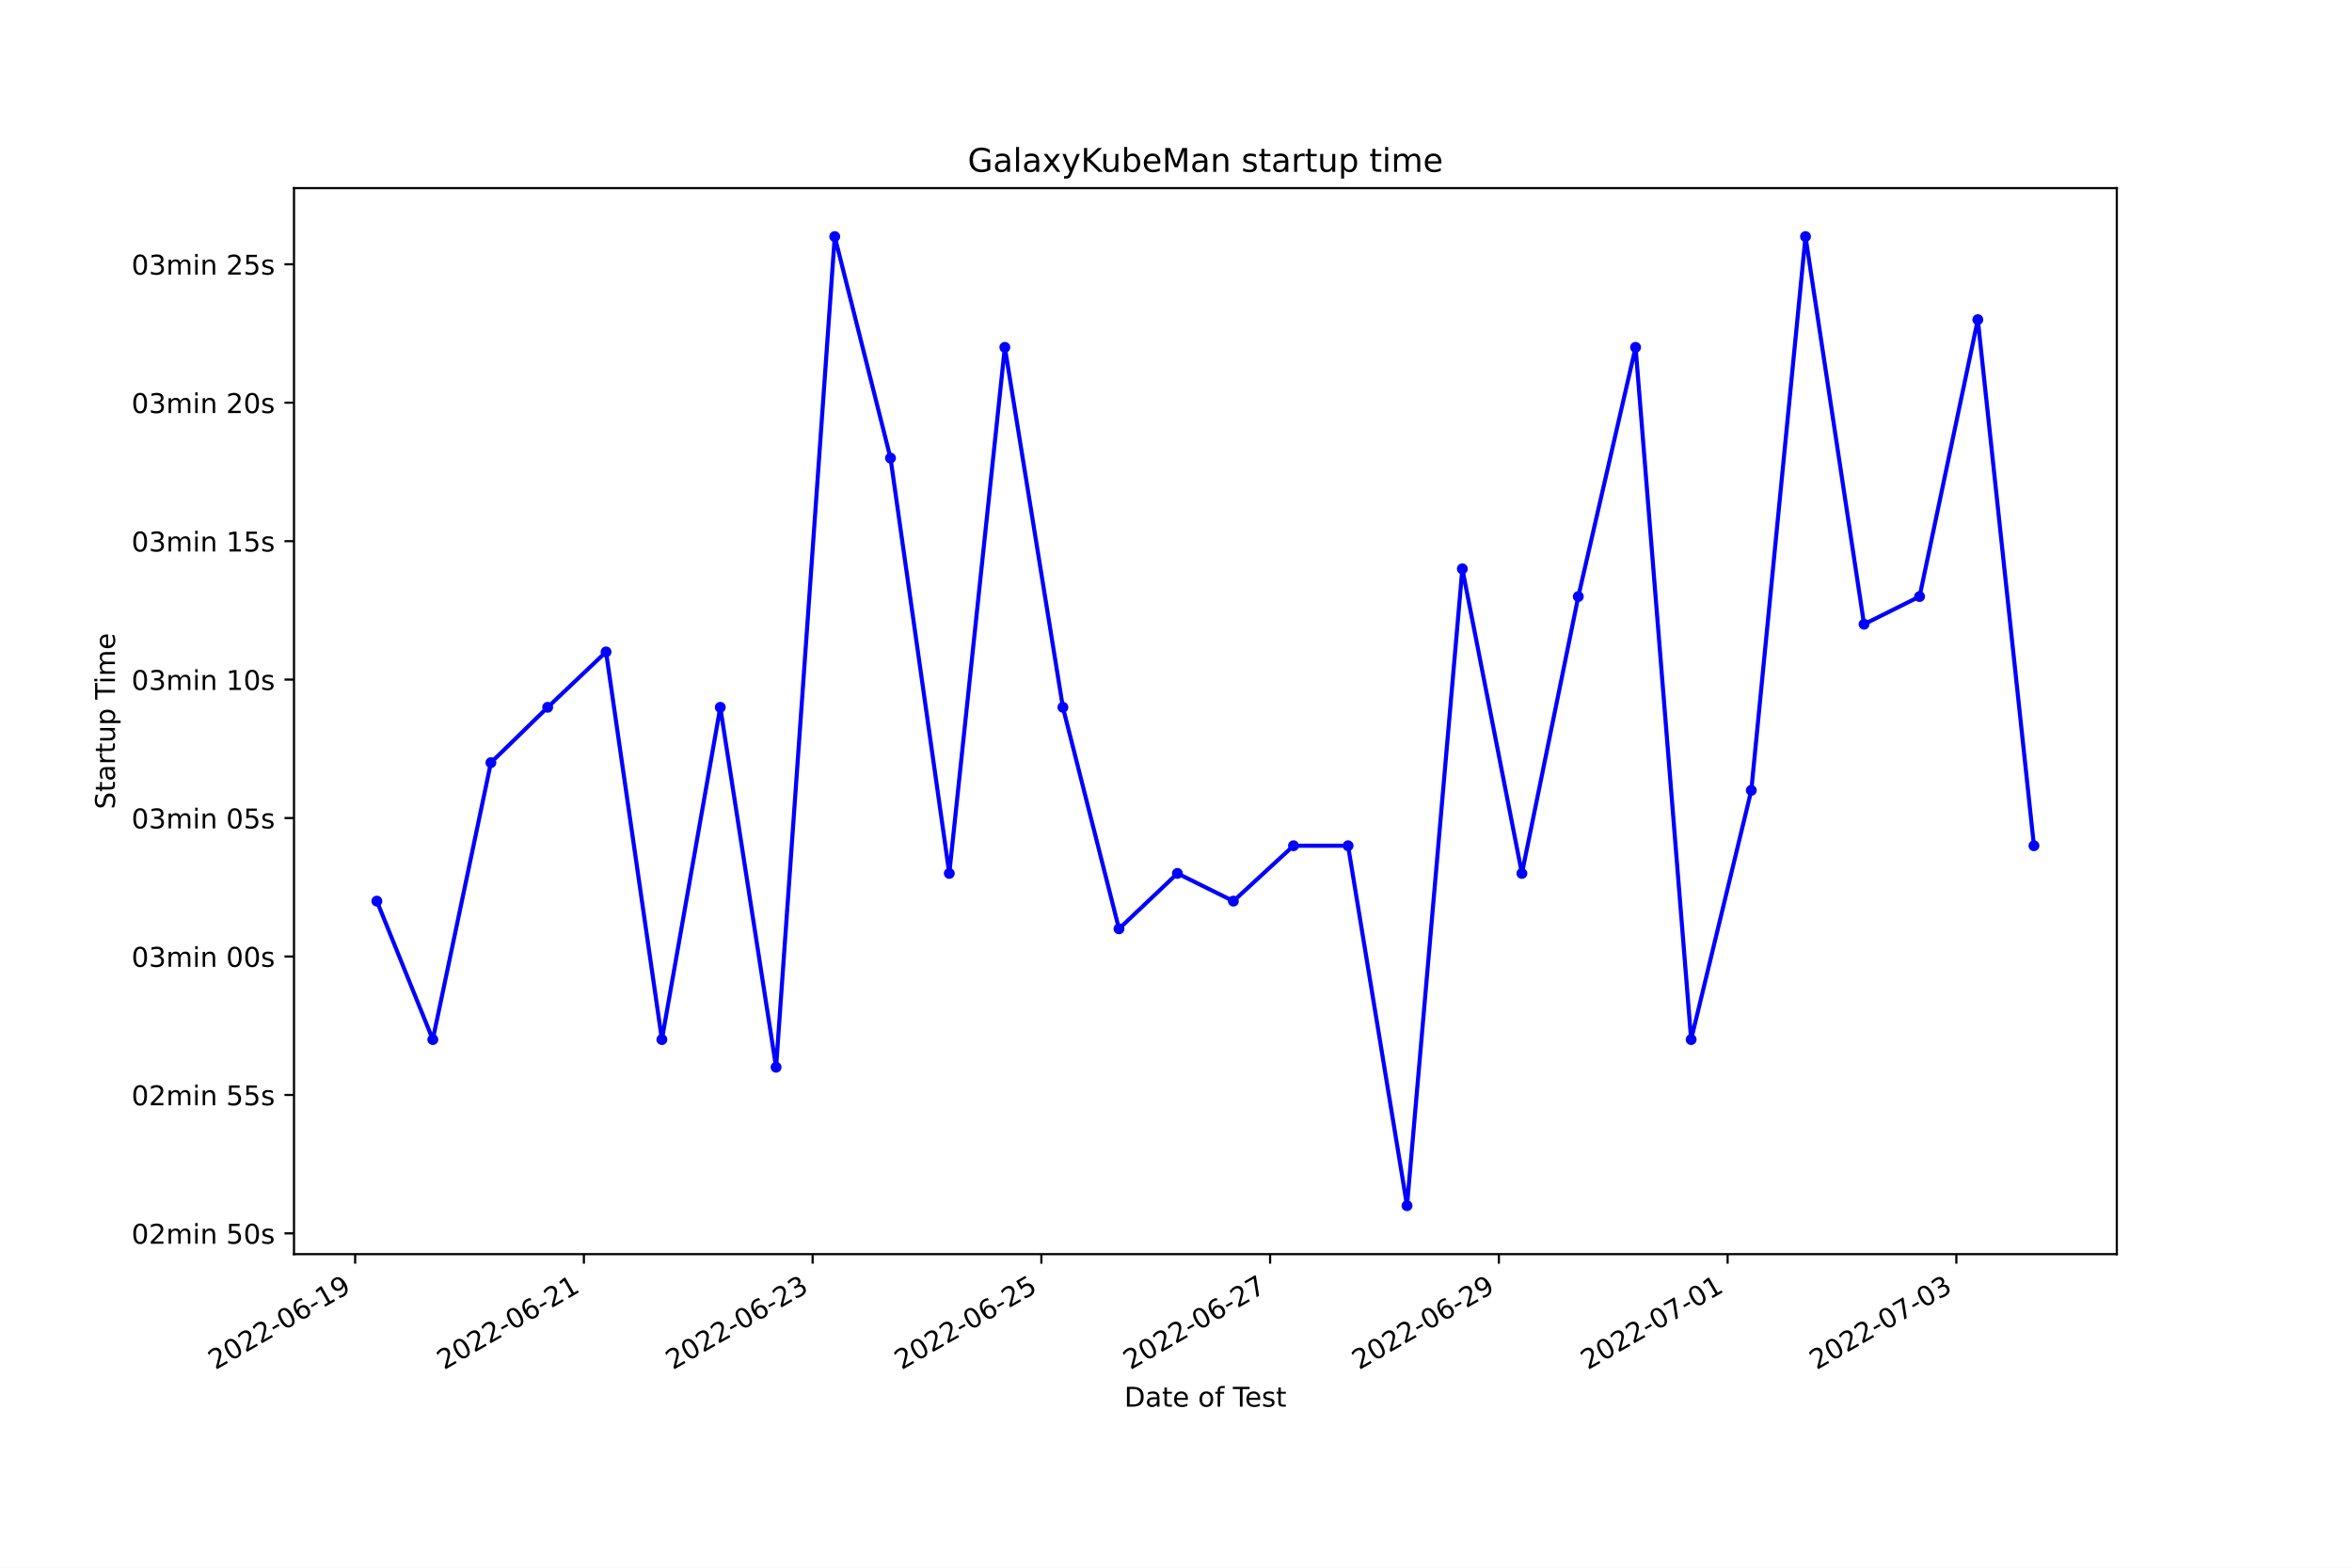
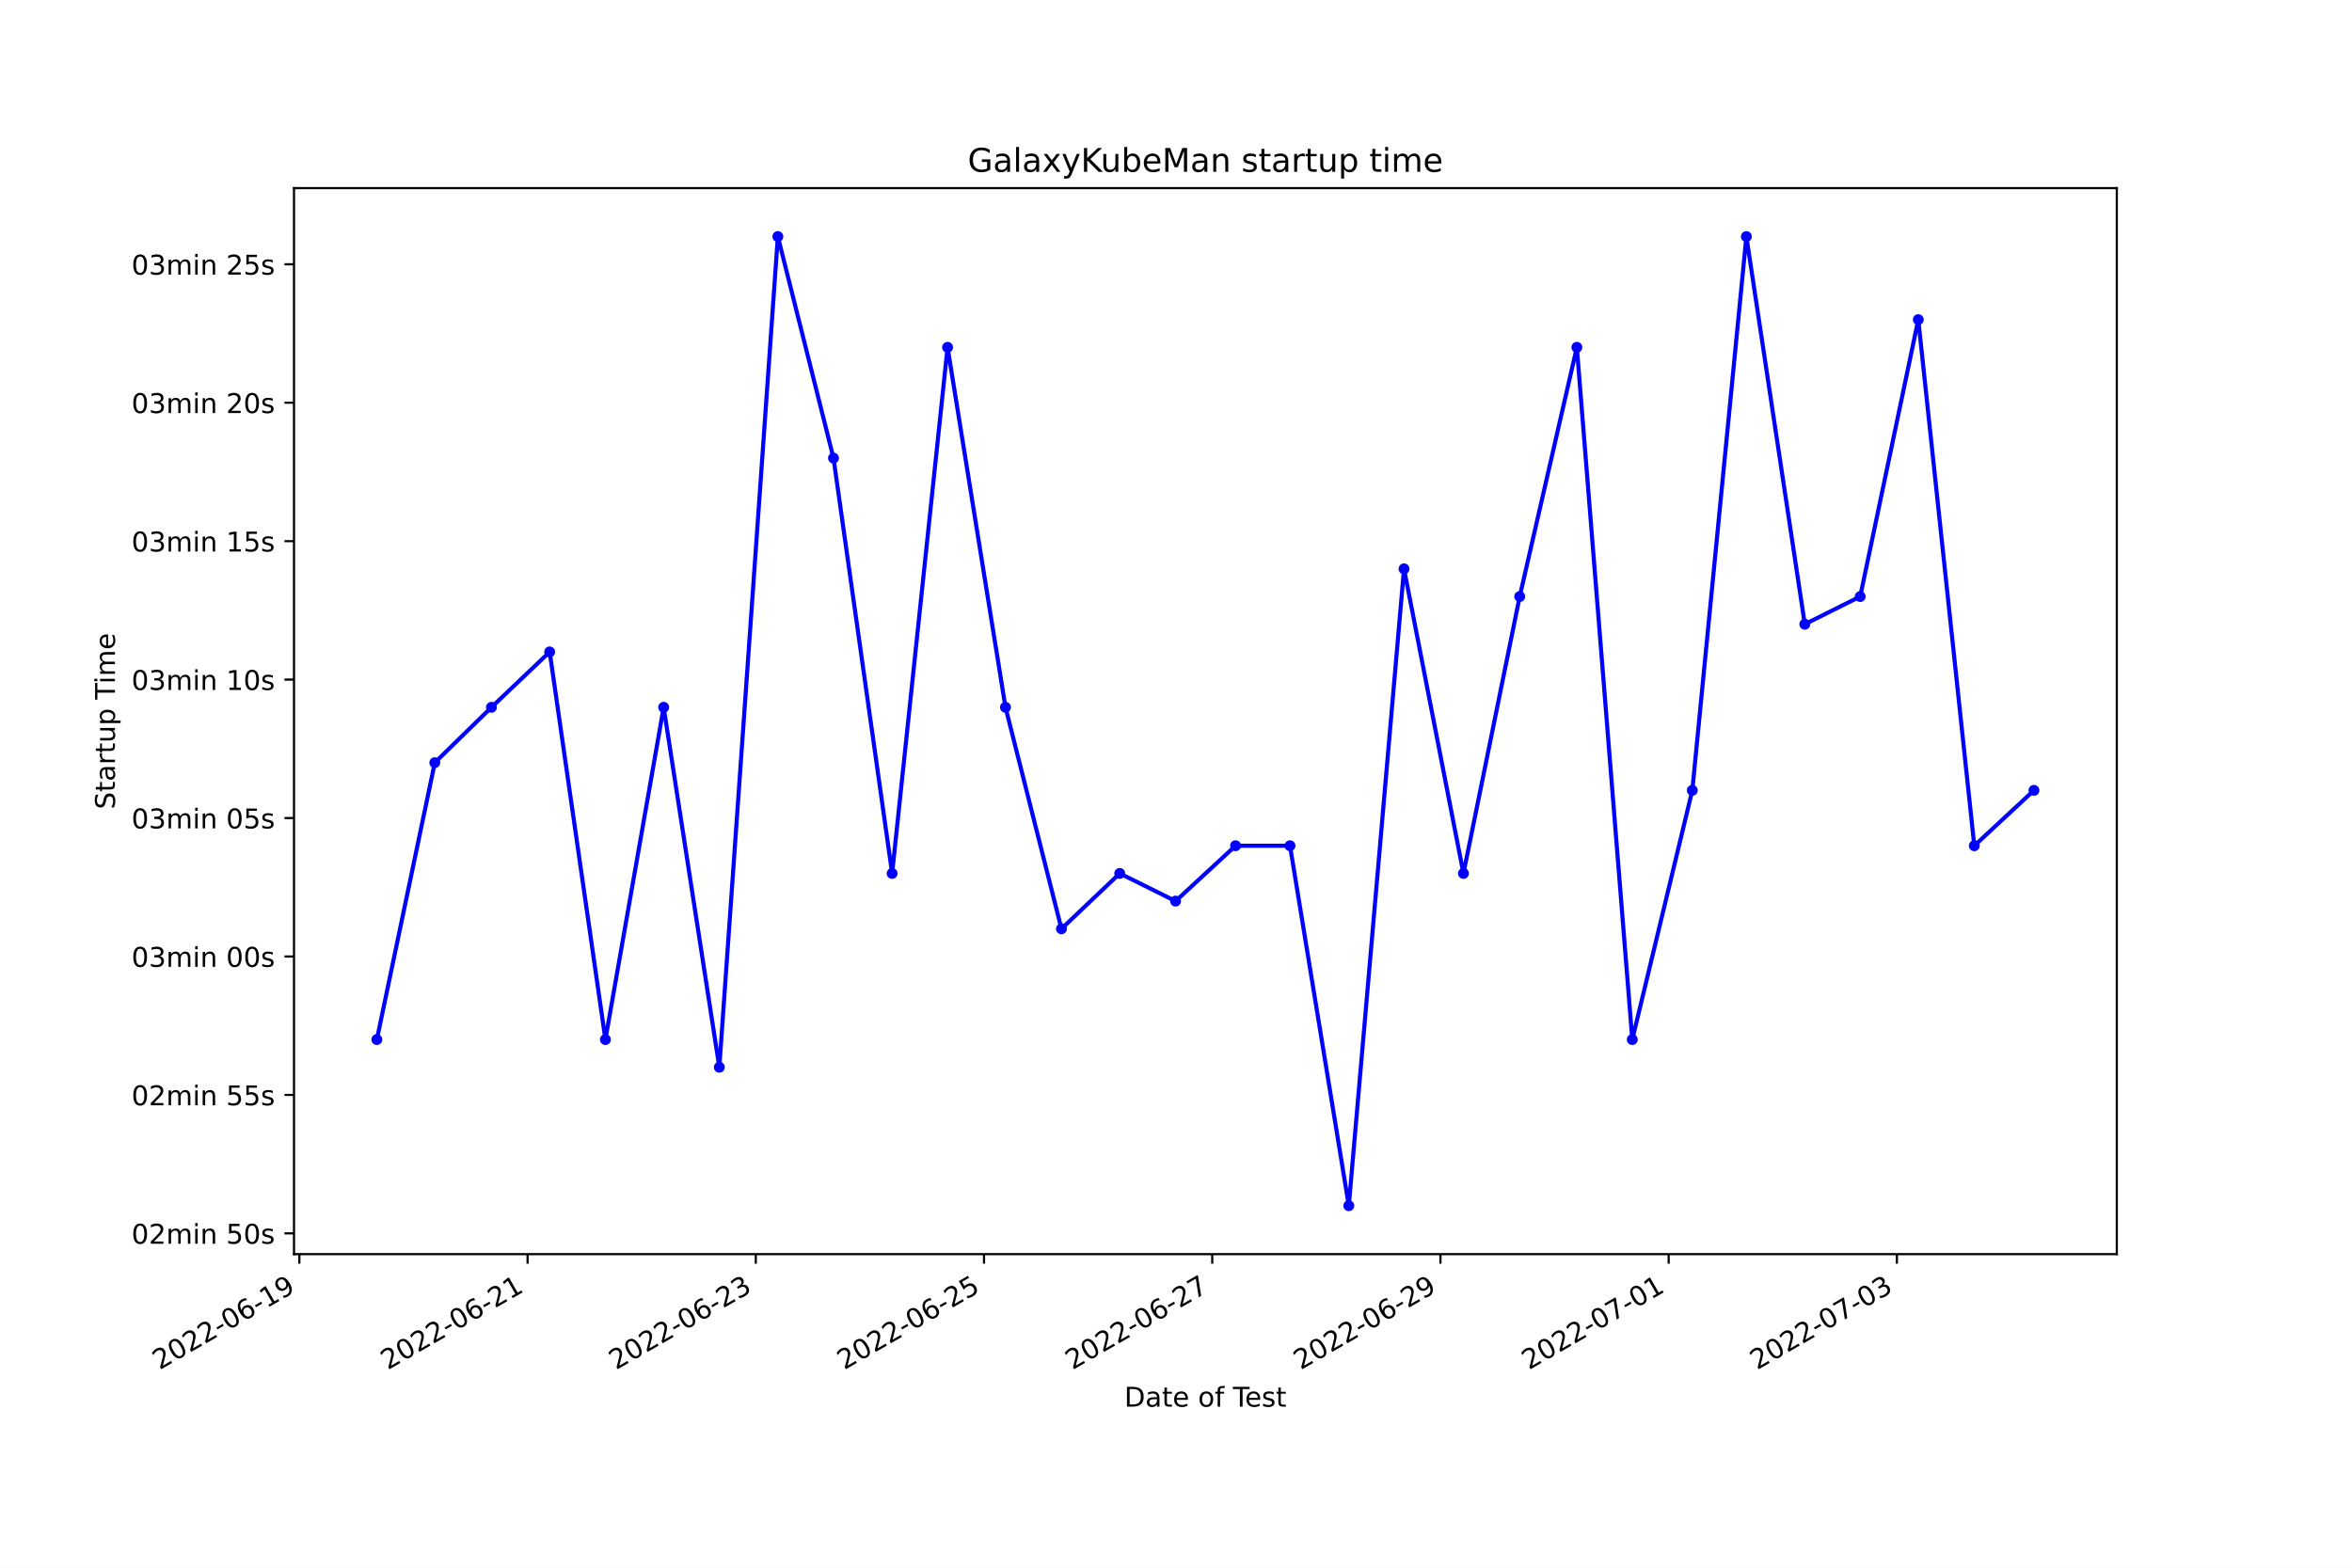
<svg xmlns="http://www.w3.org/2000/svg" xmlns:xlink="http://www.w3.org/1999/xlink" width="864pt" height="576pt" viewBox="0 0 864 576" version="1.1">
  <defs>
    <style type="text/css">*{stroke-linejoin: round; stroke-linecap: butt}</style>
  </defs>
  <g id="figure_1">
    <g id="patch_1">
      <path d="M 0 576  L 864 576  L 864 0  L 0 0  z " style="fill: #ffffff" />
    </g>
    <g id="axes_1">
      <g id="patch_2">
        <path d="M 108 460.8  L 777.6 460.8  L 777.6 69.12  L 108 69.12  z " style="fill: #ffffff" />
      </g>
      <g id="matplotlib.axis_1">
        <g id="xtick_1">
          <g id="line2d_1">
            <defs>
-               <path id="m9419f64c66" d="M 0 0  L 0 3.5  " style="stroke: #000000; stroke-width: 0.8" />
+               <path id="m737b7eb693" d="M 0 0  L 0 3.5  " style="stroke: #000000; stroke-width: 0.8" />
            </defs>
            <g>
-               <use xlink:href="#m9419f64c66" x="130.461" y="460.8" style="stroke: #000000; stroke-width: 0.8" />
+               <use xlink:href="#m737b7eb693" x="109.969" y="460.8" style="stroke: #000000; stroke-width: 0.8" />
            </g>
          </g>
          <g id="text_1">
-             <g transform="translate(79.0915 503.4383)rotate(-30)scale(0.1 -0.1)">
+             <g transform="translate(58.59987 503.4383)rotate(-30)scale(0.1 -0.1)">
              <defs>
                <path id="DejaVuSans-32" d="M 1228 531  L 3431 531  L 3431 0  L 469 0  L 469 531  Q 828 903 1448 1529  Q 2069 2156 2228 2338  Q 2531 2678 2651 2914  Q 2772 3150 2772 3378  Q 2772 3750 2511 3984  Q 2250 4219 1831 4219  Q 1534 4219 1204 4116  Q 875 4013 500 3803  L 500 4441  Q 881 4594 1212 4672  Q 1544 4750 1819 4750  Q 2544 4750 2975 4387  Q 3406 4025 3406 3419  Q 3406 3131 3298 2873  Q 3191 2616 2906 2266  Q 2828 2175 2409 1742  Q 1991 1309 1228 531  z " transform="scale(0.015625)" />
                <path id="DejaVuSans-30" d="M 2034 4250  Q 1547 4250 1301 3770  Q 1056 3291 1056 2328  Q 1056 1369 1301 889  Q 1547 409 2034 409  Q 2525 409 2770 889  Q 3016 1369 3016 2328  Q 3016 3291 2770 3770  Q 2525 4250 2034 4250  z M 2034 4750  Q 2819 4750 3233 4129  Q 3647 3509 3647 2328  Q 3647 1150 3233 529  Q 2819 -91 2034 -91  Q 1250 -91 836 529  Q 422 1150 422 2328  Q 422 3509 836 4129  Q 1250 4750 2034 4750  z " transform="scale(0.015625)" />
                <path id="DejaVuSans-2d" d="M 313 2009  L 1997 2009  L 1997 1497  L 313 1497  L 313 2009  z " transform="scale(0.015625)" />
                <path id="DejaVuSans-36" d="M 2113 2584  Q 1688 2584 1439 2293  Q 1191 2003 1191 1497  Q 1191 994 1439 701  Q 1688 409 2113 409  Q 2538 409 2786 701  Q 3034 994 3034 1497  Q 3034 2003 2786 2293  Q 2538 2584 2113 2584  z M 3366 4563  L 3366 3988  Q 3128 4100 2886 4159  Q 2644 4219 2406 4219  Q 1781 4219 1451 3797  Q 1122 3375 1075 2522  Q 1259 2794 1537 2939  Q 1816 3084 2150 3084  Q 2853 3084 3261 2657  Q 3669 2231 3669 1497  Q 3669 778 3244 343  Q 2819 -91 2113 -91  Q 1303 -91 875 529  Q 447 1150 447 2328  Q 447 3434 972 4092  Q 1497 4750 2381 4750  Q 2619 4750 2861 4703  Q 3103 4656 3366 4563  z " transform="scale(0.015625)" />
                <path id="DejaVuSans-31" d="M 794 531  L 1825 531  L 1825 4091  L 703 3866  L 703 4441  L 1819 4666  L 2450 4666  L 2450 531  L 3481 531  L 3481 0  L 794 0  L 794 531  z " transform="scale(0.015625)" />
                <path id="DejaVuSans-39" d="M 703 97  L 703 672  Q 941 559 1184 500  Q 1428 441 1663 441  Q 2288 441 2617 861  Q 2947 1281 2994 2138  Q 2813 1869 2534 1725  Q 2256 1581 1919 1581  Q 1219 1581 811 2004  Q 403 2428 403 3163  Q 403 3881 828 4315  Q 1253 4750 1959 4750  Q 2769 4750 3195 4129  Q 3622 3509 3622 2328  Q 3622 1225 3098 567  Q 2575 -91 1691 -91  Q 1453 -91 1209 -44  Q 966 3 703 97  z M 1959 2075  Q 2384 2075 2632 2365  Q 2881 2656 2881 3163  Q 2881 3666 2632 3958  Q 2384 4250 1959 4250  Q 1534 4250 1286 3958  Q 1038 3666 1038 3163  Q 1038 2656 1286 2365  Q 1534 2075 1959 2075  z " transform="scale(0.015625)" />
              </defs>
              <use xlink:href="#DejaVuSans-32" />
              <use xlink:href="#DejaVuSans-30" x="63.623" />
              <use xlink:href="#DejaVuSans-32" x="127.246" />
              <use xlink:href="#DejaVuSans-32" x="190.869" />
              <use xlink:href="#DejaVuSans-2d" x="254.492" />
              <use xlink:href="#DejaVuSans-30" x="290.576" />
              <use xlink:href="#DejaVuSans-36" x="354.199" />
              <use xlink:href="#DejaVuSans-2d" x="417.822" />
              <use xlink:href="#DejaVuSans-31" x="453.906" />
              <use xlink:href="#DejaVuSans-39" x="517.529" />
            </g>
          </g>
        </g>
        <g id="xtick_2">
          <g id="line2d_2">
            <g>
-               <use xlink:href="#m9419f64c66" x="214.489" y="460.8" style="stroke: #000000; stroke-width: 0.8" />
+               <use xlink:href="#m737b7eb693" x="193.804" y="460.8" style="stroke: #000000; stroke-width: 0.8" />
            </g>
          </g>
          <g id="text_2">
-             <g transform="translate(163.12 503.4383)rotate(-30)scale(0.1 -0.1)">
+             <g transform="translate(142.4349 503.4383)rotate(-30)scale(0.1 -0.1)">
              <use xlink:href="#DejaVuSans-32" />
              <use xlink:href="#DejaVuSans-30" x="63.623" />
              <use xlink:href="#DejaVuSans-32" x="127.246" />
              <use xlink:href="#DejaVuSans-32" x="190.869" />
              <use xlink:href="#DejaVuSans-2d" x="254.492" />
              <use xlink:href="#DejaVuSans-30" x="290.576" />
              <use xlink:href="#DejaVuSans-36" x="354.199" />
              <use xlink:href="#DejaVuSans-2d" x="417.822" />
              <use xlink:href="#DejaVuSans-32" x="453.906" />
              <use xlink:href="#DejaVuSans-31" x="517.529" />
            </g>
          </g>
        </g>
        <g id="xtick_3">
          <g id="line2d_3">
            <g>
-               <use xlink:href="#m9419f64c66" x="298.518" y="460.8" style="stroke: #000000; stroke-width: 0.8" />
+               <use xlink:href="#m737b7eb693" x="277.639" y="460.8" style="stroke: #000000; stroke-width: 0.8" />
            </g>
          </g>
          <g id="text_3">
-             <g transform="translate(247.1485 503.4383)rotate(-30)scale(0.1 -0.1)">
+             <g transform="translate(226.2699 503.4383)rotate(-30)scale(0.1 -0.1)">
              <defs>
                <path id="DejaVuSans-33" d="M 2597 2516  Q 3050 2419 3304 2112  Q 3559 1806 3559 1356  Q 3559 666 3084 287  Q 2609 -91 1734 -91  Q 1441 -91 1130 -33  Q 819 25 488 141  L 488 750  Q 750 597 1062 519  Q 1375 441 1716 441  Q 2309 441 2620 675  Q 2931 909 2931 1356  Q 2931 1769 2642 2001  Q 2353 2234 1838 2234  L 1294 2234  L 1294 2753  L 1863 2753  Q 2328 2753 2575 2939  Q 2822 3125 2822 3475  Q 2822 3834 2567 4026  Q 2313 4219 1838 4219  Q 1578 4219 1281 4162  Q 984 4106 628 3988  L 628 4550  Q 988 4650 1302 4700  Q 1616 4750 1894 4750  Q 2613 4750 3031 4423  Q 3450 4097 3450 3541  Q 3450 3153 3228 2886  Q 3006 2619 2597 2516  z " transform="scale(0.015625)" />
              </defs>
              <use xlink:href="#DejaVuSans-32" />
              <use xlink:href="#DejaVuSans-30" x="63.623" />
              <use xlink:href="#DejaVuSans-32" x="127.246" />
              <use xlink:href="#DejaVuSans-32" x="190.869" />
              <use xlink:href="#DejaVuSans-2d" x="254.492" />
              <use xlink:href="#DejaVuSans-30" x="290.576" />
              <use xlink:href="#DejaVuSans-36" x="354.199" />
              <use xlink:href="#DejaVuSans-2d" x="417.822" />
              <use xlink:href="#DejaVuSans-32" x="453.906" />
              <use xlink:href="#DejaVuSans-33" x="517.529" />
            </g>
          </g>
        </g>
        <g id="xtick_4">
          <g id="line2d_4">
            <g>
-               <use xlink:href="#m9419f64c66" x="382.546" y="460.8" style="stroke: #000000; stroke-width: 0.8" />
+               <use xlink:href="#m737b7eb693" x="361.474" y="460.8" style="stroke: #000000; stroke-width: 0.8" />
            </g>
          </g>
          <g id="text_4">
-             <g transform="translate(331.177 503.4383)rotate(-30)scale(0.1 -0.1)">
+             <g transform="translate(310.105 503.4383)rotate(-30)scale(0.1 -0.1)">
              <defs>
                <path id="DejaVuSans-35" d="M 691 4666  L 3169 4666  L 3169 4134  L 1269 4134  L 1269 2991  Q 1406 3038 1543 3061  Q 1681 3084 1819 3084  Q 2600 3084 3056 2656  Q 3513 2228 3513 1497  Q 3513 744 3044 326  Q 2575 -91 1722 -91  Q 1428 -91 1123 -41  Q 819 9 494 109  L 494 744  Q 775 591 1075 516  Q 1375 441 1709 441  Q 2250 441 2565 725  Q 2881 1009 2881 1497  Q 2881 1984 2565 2268  Q 2250 2553 1709 2553  Q 1456 2553 1204 2497  Q 953 2441 691 2322  L 691 4666  z " transform="scale(0.015625)" />
              </defs>
              <use xlink:href="#DejaVuSans-32" />
              <use xlink:href="#DejaVuSans-30" x="63.623" />
              <use xlink:href="#DejaVuSans-32" x="127.246" />
              <use xlink:href="#DejaVuSans-32" x="190.869" />
              <use xlink:href="#DejaVuSans-2d" x="254.492" />
              <use xlink:href="#DejaVuSans-30" x="290.576" />
              <use xlink:href="#DejaVuSans-36" x="354.199" />
              <use xlink:href="#DejaVuSans-2d" x="417.822" />
              <use xlink:href="#DejaVuSans-32" x="453.906" />
              <use xlink:href="#DejaVuSans-35" x="517.529" />
            </g>
          </g>
        </g>
        <g id="xtick_5">
          <g id="line2d_5">
            <g>
-               <use xlink:href="#m9419f64c66" x="466.575" y="460.8" style="stroke: #000000; stroke-width: 0.8" />
+               <use xlink:href="#m737b7eb693" x="445.309" y="460.8" style="stroke: #000000; stroke-width: 0.8" />
            </g>
          </g>
          <g id="text_5">
-             <g transform="translate(415.2056 503.4383)rotate(-30)scale(0.1 -0.1)">
+             <g transform="translate(393.94 503.4383)rotate(-30)scale(0.1 -0.1)">
              <defs>
                <path id="DejaVuSans-37" d="M 525 4666  L 3525 4666  L 3525 4397  L 1831 0  L 1172 0  L 2766 4134  L 525 4134  L 525 4666  z " transform="scale(0.015625)" />
              </defs>
              <use xlink:href="#DejaVuSans-32" />
              <use xlink:href="#DejaVuSans-30" x="63.623" />
              <use xlink:href="#DejaVuSans-32" x="127.246" />
              <use xlink:href="#DejaVuSans-32" x="190.869" />
              <use xlink:href="#DejaVuSans-2d" x="254.492" />
              <use xlink:href="#DejaVuSans-30" x="290.576" />
              <use xlink:href="#DejaVuSans-36" x="354.199" />
              <use xlink:href="#DejaVuSans-2d" x="417.822" />
              <use xlink:href="#DejaVuSans-32" x="453.906" />
              <use xlink:href="#DejaVuSans-37" x="517.529" />
            </g>
          </g>
        </g>
        <g id="xtick_6">
          <g id="line2d_6">
            <g>
-               <use xlink:href="#m9419f64c66" x="550.604" y="460.8" style="stroke: #000000; stroke-width: 0.8" />
+               <use xlink:href="#m737b7eb693" x="529.145" y="460.8" style="stroke: #000000; stroke-width: 0.8" />
            </g>
          </g>
          <g id="text_6">
-             <g transform="translate(499.2341 503.4383)rotate(-30)scale(0.1 -0.1)">
+             <g transform="translate(477.7751 503.4383)rotate(-30)scale(0.1 -0.1)">
              <use xlink:href="#DejaVuSans-32" />
              <use xlink:href="#DejaVuSans-30" x="63.623" />
              <use xlink:href="#DejaVuSans-32" x="127.246" />
              <use xlink:href="#DejaVuSans-32" x="190.869" />
              <use xlink:href="#DejaVuSans-2d" x="254.492" />
              <use xlink:href="#DejaVuSans-30" x="290.576" />
              <use xlink:href="#DejaVuSans-36" x="354.199" />
              <use xlink:href="#DejaVuSans-2d" x="417.822" />
              <use xlink:href="#DejaVuSans-32" x="453.906" />
              <use xlink:href="#DejaVuSans-39" x="517.529" />
            </g>
          </g>
        </g>
        <g id="xtick_7">
          <g id="line2d_7">
            <g>
-               <use xlink:href="#m9419f64c66" x="634.632" y="460.8" style="stroke: #000000; stroke-width: 0.8" />
+               <use xlink:href="#m737b7eb693" x="612.98" y="460.8" style="stroke: #000000; stroke-width: 0.8" />
            </g>
          </g>
          <g id="text_7">
-             <g transform="translate(583.2626 503.4383)rotate(-30)scale(0.1 -0.1)">
+             <g transform="translate(561.6101 503.4383)rotate(-30)scale(0.1 -0.1)">
              <use xlink:href="#DejaVuSans-32" />
              <use xlink:href="#DejaVuSans-30" x="63.623" />
              <use xlink:href="#DejaVuSans-32" x="127.246" />
              <use xlink:href="#DejaVuSans-32" x="190.869" />
              <use xlink:href="#DejaVuSans-2d" x="254.492" />
              <use xlink:href="#DejaVuSans-30" x="290.576" />
              <use xlink:href="#DejaVuSans-37" x="354.199" />
              <use xlink:href="#DejaVuSans-2d" x="417.822" />
              <use xlink:href="#DejaVuSans-30" x="453.906" />
              <use xlink:href="#DejaVuSans-31" x="517.529" />
            </g>
          </g>
        </g>
        <g id="xtick_8">
          <g id="line2d_8">
            <g>
-               <use xlink:href="#m9419f64c66" x="718.661" y="460.8" style="stroke: #000000; stroke-width: 0.8" />
+               <use xlink:href="#m737b7eb693" x="696.815" y="460.8" style="stroke: #000000; stroke-width: 0.8" />
            </g>
          </g>
          <g id="text_8">
-             <g transform="translate(667.2911 503.4383)rotate(-30)scale(0.1 -0.1)">
+             <g transform="translate(645.4451 503.4383)rotate(-30)scale(0.1 -0.1)">
              <use xlink:href="#DejaVuSans-32" />
              <use xlink:href="#DejaVuSans-30" x="63.623" />
              <use xlink:href="#DejaVuSans-32" x="127.246" />
              <use xlink:href="#DejaVuSans-32" x="190.869" />
              <use xlink:href="#DejaVuSans-2d" x="254.492" />
              <use xlink:href="#DejaVuSans-30" x="290.576" />
              <use xlink:href="#DejaVuSans-37" x="354.199" />
              <use xlink:href="#DejaVuSans-2d" x="417.822" />
              <use xlink:href="#DejaVuSans-30" x="453.906" />
              <use xlink:href="#DejaVuSans-33" x="517.529" />
            </g>
          </g>
        </g>
        <g id="text_9">
          <g transform="translate(413.0063 516.8378)scale(0.1 -0.1)">
            <defs>
              <path id="DejaVuSans-44" d="M 1259 4147  L 1259 519  L 2022 519  Q 2988 519 3436 956  Q 3884 1394 3884 2338  Q 3884 3275 3436 3711  Q 2988 4147 2022 4147  L 1259 4147  z M 628 4666  L 1925 4666  Q 3281 4666 3915 4102  Q 4550 3538 4550 2338  Q 4550 1131 3912 565  Q 3275 0 1925 0  L 628 0  L 628 4666  z " transform="scale(0.015625)" />
              <path id="DejaVuSans-61" d="M 2194 1759  Q 1497 1759 1228 1600  Q 959 1441 959 1056  Q 959 750 1161 570  Q 1363 391 1709 391  Q 2188 391 2477 730  Q 2766 1069 2766 1631  L 2766 1759  L 2194 1759  z M 3341 1997  L 3341 0  L 2766 0  L 2766 531  Q 2569 213 2275 61  Q 1981 -91 1556 -91  Q 1019 -91 701 211  Q 384 513 384 1019  Q 384 1609 779 1909  Q 1175 2209 1959 2209  L 2766 2209  L 2766 2266  Q 2766 2663 2505 2880  Q 2244 3097 1772 3097  Q 1472 3097 1187 3025  Q 903 2953 641 2809  L 641 3341  Q 956 3463 1253 3523  Q 1550 3584 1831 3584  Q 2591 3584 2966 3190  Q 3341 2797 3341 1997  z " transform="scale(0.015625)" />
              <path id="DejaVuSans-74" d="M 1172 4494  L 1172 3500  L 2356 3500  L 2356 3053  L 1172 3053  L 1172 1153  Q 1172 725 1289 603  Q 1406 481 1766 481  L 2356 481  L 2356 0  L 1766 0  Q 1100 0 847 248  Q 594 497 594 1153  L 594 3053  L 172 3053  L 172 3500  L 594 3500  L 594 4494  L 1172 4494  z " transform="scale(0.015625)" />
              <path id="DejaVuSans-65" d="M 3597 1894  L 3597 1613  L 953 1613  Q 991 1019 1311 708  Q 1631 397 2203 397  Q 2534 397 2845 478  Q 3156 559 3463 722  L 3463 178  Q 3153 47 2828 -22  Q 2503 -91 2169 -91  Q 1331 -91 842 396  Q 353 884 353 1716  Q 353 2575 817 3079  Q 1281 3584 2069 3584  Q 2775 3584 3186 3129  Q 3597 2675 3597 1894  z M 3022 2063  Q 3016 2534 2758 2815  Q 2500 3097 2075 3097  Q 1594 3097 1305 2825  Q 1016 2553 972 2059  L 3022 2063  z " transform="scale(0.015625)" />
              <path id="DejaVuSans-20" transform="scale(0.015625)" />
              <path id="DejaVuSans-6f" d="M 1959 3097  Q 1497 3097 1228 2736  Q 959 2375 959 1747  Q 959 1119 1226 758  Q 1494 397 1959 397  Q 2419 397 2687 759  Q 2956 1122 2956 1747  Q 2956 2369 2687 2733  Q 2419 3097 1959 3097  z M 1959 3584  Q 2709 3584 3137 3096  Q 3566 2609 3566 1747  Q 3566 888 3137 398  Q 2709 -91 1959 -91  Q 1206 -91 779 398  Q 353 888 353 1747  Q 353 2609 779 3096  Q 1206 3584 1959 3584  z " transform="scale(0.015625)" />
              <path id="DejaVuSans-66" d="M 2375 4863  L 2375 4384  L 1825 4384  Q 1516 4384 1395 4259  Q 1275 4134 1275 3809  L 1275 3500  L 2222 3500  L 2222 3053  L 1275 3053  L 1275 0  L 697 0  L 697 3053  L 147 3053  L 147 3500  L 697 3500  L 697 3744  Q 697 4328 969 4595  Q 1241 4863 1831 4863  L 2375 4863  z " transform="scale(0.015625)" />
              <path id="DejaVuSans-54" d="M -19 4666  L 3928 4666  L 3928 4134  L 2272 4134  L 2272 0  L 1638 0  L 1638 4134  L -19 4134  L -19 4666  z " transform="scale(0.015625)" />
              <path id="DejaVuSans-73" d="M 2834 3397  L 2834 2853  Q 2591 2978 2328 3040  Q 2066 3103 1784 3103  Q 1356 3103 1142 2972  Q 928 2841 928 2578  Q 928 2378 1081 2264  Q 1234 2150 1697 2047  L 1894 2003  Q 2506 1872 2764 1633  Q 3022 1394 3022 966  Q 3022 478 2636 193  Q 2250 -91 1575 -91  Q 1294 -91 989 -36  Q 684 19 347 128  L 347 722  Q 666 556 975 473  Q 1284 391 1588 391  Q 1994 391 2212 530  Q 2431 669 2431 922  Q 2431 1156 2273 1281  Q 2116 1406 1581 1522  L 1381 1569  Q 847 1681 609 1914  Q 372 2147 372 2553  Q 372 3047 722 3315  Q 1072 3584 1716 3584  Q 2034 3584 2315 3537  Q 2597 3491 2834 3397  z " transform="scale(0.015625)" />
            </defs>
            <use xlink:href="#DejaVuSans-44" />
            <use xlink:href="#DejaVuSans-61" x="77.002" />
            <use xlink:href="#DejaVuSans-74" x="138.281" />
            <use xlink:href="#DejaVuSans-65" x="177.49" />
            <use xlink:href="#DejaVuSans-20" x="239.014" />
            <use xlink:href="#DejaVuSans-6f" x="270.801" />
            <use xlink:href="#DejaVuSans-66" x="331.982" />
            <use xlink:href="#DejaVuSans-20" x="367.188" />
            <use xlink:href="#DejaVuSans-54" x="398.975" />
            <use xlink:href="#DejaVuSans-65" x="443.059" />
            <use xlink:href="#DejaVuSans-73" x="504.582" />
            <use xlink:href="#DejaVuSans-74" x="556.682" />
          </g>
        </g>
      </g>
      <g id="matplotlib.axis_2">
        <g id="ytick_1">
          <g id="line2d_9">
            <defs>
-               <path id="mc503a270d0" d="M 0 0  L -3.5 0  " style="stroke: #000000; stroke-width: 0.8" />
+               <path id="m51f5fc17ba" d="M 0 0  L -3.5 0  " style="stroke: #000000; stroke-width: 0.8" />
            </defs>
            <g>
-               <use xlink:href="#mc503a270d0" x="108" y="453.17" style="stroke: #000000; stroke-width: 0.8" />
+               <use xlink:href="#m51f5fc17ba" x="108" y="453.17" style="stroke: #000000; stroke-width: 0.8" />
            </g>
          </g>
          <g id="text_10">
            <g transform="translate(48.30625 456.9691)scale(0.1 -0.1)">
              <defs>
                <path id="DejaVuSans-6d" d="M 3328 2828  Q 3544 3216 3844 3400  Q 4144 3584 4550 3584  Q 5097 3584 5394 3201  Q 5691 2819 5691 2113  L 5691 0  L 5113 0  L 5113 2094  Q 5113 2597 4934 2840  Q 4756 3084 4391 3084  Q 3944 3084 3684 2787  Q 3425 2491 3425 1978  L 3425 0  L 2847 0  L 2847 2094  Q 2847 2600 2669 2842  Q 2491 3084 2119 3084  Q 1678 3084 1418 2786  Q 1159 2488 1159 1978  L 1159 0  L 581 0  L 581 3500  L 1159 3500  L 1159 2956  Q 1356 3278 1631 3431  Q 1906 3584 2284 3584  Q 2666 3584 2933 3390  Q 3200 3197 3328 2828  z " transform="scale(0.015625)" />
                <path id="DejaVuSans-69" d="M 603 3500  L 1178 3500  L 1178 0  L 603 0  L 603 3500  z M 603 4863  L 1178 4863  L 1178 4134  L 603 4134  L 603 4863  z " transform="scale(0.015625)" />
                <path id="DejaVuSans-6e" d="M 3513 2113  L 3513 0  L 2938 0  L 2938 2094  Q 2938 2591 2744 2837  Q 2550 3084 2163 3084  Q 1697 3084 1428 2787  Q 1159 2491 1159 1978  L 1159 0  L 581 0  L 581 3500  L 1159 3500  L 1159 2956  Q 1366 3272 1645 3428  Q 1925 3584 2291 3584  Q 2894 3584 3203 3211  Q 3513 2838 3513 2113  z " transform="scale(0.015625)" />
              </defs>
              <use xlink:href="#DejaVuSans-30" />
              <use xlink:href="#DejaVuSans-32" x="63.623" />
              <use xlink:href="#DejaVuSans-6d" x="127.246" />
              <use xlink:href="#DejaVuSans-69" x="224.658" />
              <use xlink:href="#DejaVuSans-6e" x="252.441" />
              <use xlink:href="#DejaVuSans-20" x="315.82" />
              <use xlink:href="#DejaVuSans-35" x="347.607" />
              <use xlink:href="#DejaVuSans-30" x="411.23" />
              <use xlink:href="#DejaVuSans-73" x="474.854" />
            </g>
          </g>
        </g>
        <g id="ytick_2">
          <g id="line2d_10">
            <g>
-               <use xlink:href="#mc503a270d0" x="108" y="402.302" style="stroke: #000000; stroke-width: 0.8" />
+               <use xlink:href="#m51f5fc17ba" x="108" y="402.302" style="stroke: #000000; stroke-width: 0.8" />
            </g>
          </g>
          <g id="text_11">
            <g transform="translate(48.30625 406.1016)scale(0.1 -0.1)">
              <use xlink:href="#DejaVuSans-30" />
              <use xlink:href="#DejaVuSans-32" x="63.623" />
              <use xlink:href="#DejaVuSans-6d" x="127.246" />
              <use xlink:href="#DejaVuSans-69" x="224.658" />
              <use xlink:href="#DejaVuSans-6e" x="252.441" />
              <use xlink:href="#DejaVuSans-20" x="315.82" />
              <use xlink:href="#DejaVuSans-35" x="347.607" />
              <use xlink:href="#DejaVuSans-35" x="411.23" />
              <use xlink:href="#DejaVuSans-73" x="474.854" />
            </g>
          </g>
        </g>
        <g id="ytick_3">
          <g id="line2d_11">
            <g>
-               <use xlink:href="#mc503a270d0" x="108" y="351.435" style="stroke: #000000; stroke-width: 0.8" />
+               <use xlink:href="#m51f5fc17ba" x="108" y="351.435" style="stroke: #000000; stroke-width: 0.8" />
            </g>
          </g>
          <g id="text_12">
            <g transform="translate(48.30625 355.234)scale(0.1 -0.1)">
              <use xlink:href="#DejaVuSans-30" />
              <use xlink:href="#DejaVuSans-33" x="63.623" />
              <use xlink:href="#DejaVuSans-6d" x="127.246" />
              <use xlink:href="#DejaVuSans-69" x="224.658" />
              <use xlink:href="#DejaVuSans-6e" x="252.441" />
              <use xlink:href="#DejaVuSans-20" x="315.82" />
              <use xlink:href="#DejaVuSans-30" x="347.607" />
              <use xlink:href="#DejaVuSans-30" x="411.23" />
              <use xlink:href="#DejaVuSans-73" x="474.854" />
            </g>
          </g>
        </g>
        <g id="ytick_4">
          <g id="line2d_12">
            <g>
-               <use xlink:href="#mc503a270d0" x="108" y="300.567" style="stroke: #000000; stroke-width: 0.8" />
+               <use xlink:href="#m51f5fc17ba" x="108" y="300.567" style="stroke: #000000; stroke-width: 0.8" />
            </g>
          </g>
          <g id="text_13">
            <g transform="translate(48.30625 304.3665)scale(0.1 -0.1)">
              <use xlink:href="#DejaVuSans-30" />
              <use xlink:href="#DejaVuSans-33" x="63.623" />
              <use xlink:href="#DejaVuSans-6d" x="127.246" />
              <use xlink:href="#DejaVuSans-69" x="224.658" />
              <use xlink:href="#DejaVuSans-6e" x="252.441" />
              <use xlink:href="#DejaVuSans-20" x="315.82" />
              <use xlink:href="#DejaVuSans-30" x="347.607" />
              <use xlink:href="#DejaVuSans-35" x="411.23" />
              <use xlink:href="#DejaVuSans-73" x="474.854" />
            </g>
          </g>
        </g>
        <g id="ytick_5">
          <g id="line2d_13">
            <g>
-               <use xlink:href="#mc503a270d0" x="108" y="249.7" style="stroke: #000000; stroke-width: 0.8" />
+               <use xlink:href="#m51f5fc17ba" x="108" y="249.7" style="stroke: #000000; stroke-width: 0.8" />
            </g>
          </g>
          <g id="text_14">
            <g transform="translate(48.30625 253.499)scale(0.1 -0.1)">
              <use xlink:href="#DejaVuSans-30" />
              <use xlink:href="#DejaVuSans-33" x="63.623" />
              <use xlink:href="#DejaVuSans-6d" x="127.246" />
              <use xlink:href="#DejaVuSans-69" x="224.658" />
              <use xlink:href="#DejaVuSans-6e" x="252.441" />
              <use xlink:href="#DejaVuSans-20" x="315.82" />
              <use xlink:href="#DejaVuSans-31" x="347.607" />
              <use xlink:href="#DejaVuSans-30" x="411.23" />
              <use xlink:href="#DejaVuSans-73" x="474.854" />
            </g>
          </g>
        </g>
        <g id="ytick_6">
          <g id="line2d_14">
            <g>
-               <use xlink:href="#mc503a270d0" x="108" y="198.832" style="stroke: #000000; stroke-width: 0.8" />
+               <use xlink:href="#m51f5fc17ba" x="108" y="198.832" style="stroke: #000000; stroke-width: 0.8" />
            </g>
          </g>
          <g id="text_15">
            <g transform="translate(48.30625 202.6314)scale(0.1 -0.1)">
              <use xlink:href="#DejaVuSans-30" />
              <use xlink:href="#DejaVuSans-33" x="63.623" />
              <use xlink:href="#DejaVuSans-6d" x="127.246" />
              <use xlink:href="#DejaVuSans-69" x="224.658" />
              <use xlink:href="#DejaVuSans-6e" x="252.441" />
              <use xlink:href="#DejaVuSans-20" x="315.82" />
              <use xlink:href="#DejaVuSans-31" x="347.607" />
              <use xlink:href="#DejaVuSans-35" x="411.23" />
              <use xlink:href="#DejaVuSans-73" x="474.854" />
            </g>
          </g>
        </g>
        <g id="ytick_7">
          <g id="line2d_15">
            <g>
-               <use xlink:href="#mc503a270d0" x="108" y="147.965" style="stroke: #000000; stroke-width: 0.8" />
+               <use xlink:href="#m51f5fc17ba" x="108" y="147.965" style="stroke: #000000; stroke-width: 0.8" />
            </g>
          </g>
          <g id="text_16">
            <g transform="translate(48.30625 151.7639)scale(0.1 -0.1)">
              <use xlink:href="#DejaVuSans-30" />
              <use xlink:href="#DejaVuSans-33" x="63.623" />
              <use xlink:href="#DejaVuSans-6d" x="127.246" />
              <use xlink:href="#DejaVuSans-69" x="224.658" />
              <use xlink:href="#DejaVuSans-6e" x="252.441" />
              <use xlink:href="#DejaVuSans-20" x="315.82" />
              <use xlink:href="#DejaVuSans-32" x="347.607" />
              <use xlink:href="#DejaVuSans-30" x="411.23" />
              <use xlink:href="#DejaVuSans-73" x="474.854" />
            </g>
          </g>
        </g>
        <g id="ytick_8">
          <g id="line2d_16">
            <g>
-               <use xlink:href="#mc503a270d0" x="108" y="97.097" style="stroke: #000000; stroke-width: 0.8" />
+               <use xlink:href="#m51f5fc17ba" x="108" y="97.097" style="stroke: #000000; stroke-width: 0.8" />
            </g>
          </g>
          <g id="text_17">
            <g transform="translate(48.30625 100.8964)scale(0.1 -0.1)">
              <use xlink:href="#DejaVuSans-30" />
              <use xlink:href="#DejaVuSans-33" x="63.623" />
              <use xlink:href="#DejaVuSans-6d" x="127.246" />
              <use xlink:href="#DejaVuSans-69" x="224.658" />
              <use xlink:href="#DejaVuSans-6e" x="252.441" />
              <use xlink:href="#DejaVuSans-20" x="315.82" />
              <use xlink:href="#DejaVuSans-32" x="347.607" />
              <use xlink:href="#DejaVuSans-35" x="411.23" />
              <use xlink:href="#DejaVuSans-73" x="474.854" />
            </g>
          </g>
        </g>
        <g id="text_18">
          <g transform="translate(42.22656 297.3397)rotate(-90)scale(0.1 -0.1)">
            <defs>
              <path id="DejaVuSans-53" d="M 3425 4513  L 3425 3897  Q 3066 4069 2747 4153  Q 2428 4238 2131 4238  Q 1616 4238 1336 4038  Q 1056 3838 1056 3469  Q 1056 3159 1242 3001  Q 1428 2844 1947 2747  L 2328 2669  Q 3034 2534 3370 2195  Q 3706 1856 3706 1288  Q 3706 609 3251 259  Q 2797 -91 1919 -91  Q 1588 -91 1214 -16  Q 841 59 441 206  L 441 856  Q 825 641 1194 531  Q 1563 422 1919 422  Q 2459 422 2753 634  Q 3047 847 3047 1241  Q 3047 1584 2836 1778  Q 2625 1972 2144 2069  L 1759 2144  Q 1053 2284 737 2584  Q 422 2884 422 3419  Q 422 4038 858 4394  Q 1294 4750 2059 4750  Q 2388 4750 2728 4690  Q 3069 4631 3425 4513  z " transform="scale(0.015625)" />
              <path id="DejaVuSans-72" d="M 2631 2963  Q 2534 3019 2420 3045  Q 2306 3072 2169 3072  Q 1681 3072 1420 2755  Q 1159 2438 1159 1844  L 1159 0  L 581 0  L 581 3500  L 1159 3500  L 1159 2956  Q 1341 3275 1631 3429  Q 1922 3584 2338 3584  Q 2397 3584 2469 3576  Q 2541 3569 2628 3553  L 2631 2963  z " transform="scale(0.015625)" />
              <path id="DejaVuSans-75" d="M 544 1381  L 544 3500  L 1119 3500  L 1119 1403  Q 1119 906 1312 657  Q 1506 409 1894 409  Q 2359 409 2629 706  Q 2900 1003 2900 1516  L 2900 3500  L 3475 3500  L 3475 0  L 2900 0  L 2900 538  Q 2691 219 2414 64  Q 2138 -91 1772 -91  Q 1169 -91 856 284  Q 544 659 544 1381  z M 1991 3584  L 1991 3584  z " transform="scale(0.015625)" />
              <path id="DejaVuSans-70" d="M 1159 525  L 1159 -1331  L 581 -1331  L 581 3500  L 1159 3500  L 1159 2969  Q 1341 3281 1617 3432  Q 1894 3584 2278 3584  Q 2916 3584 3314 3078  Q 3713 2572 3713 1747  Q 3713 922 3314 415  Q 2916 -91 2278 -91  Q 1894 -91 1617 61  Q 1341 213 1159 525  z M 3116 1747  Q 3116 2381 2855 2742  Q 2594 3103 2138 3103  Q 1681 3103 1420 2742  Q 1159 2381 1159 1747  Q 1159 1113 1420 752  Q 1681 391 2138 391  Q 2594 391 2855 752  Q 3116 1113 3116 1747  z " transform="scale(0.015625)" />
            </defs>
            <use xlink:href="#DejaVuSans-53" />
            <use xlink:href="#DejaVuSans-74" x="63.477" />
            <use xlink:href="#DejaVuSans-61" x="102.686" />
            <use xlink:href="#DejaVuSans-72" x="163.965" />
            <use xlink:href="#DejaVuSans-74" x="205.078" />
            <use xlink:href="#DejaVuSans-75" x="244.287" />
            <use xlink:href="#DejaVuSans-70" x="307.666" />
            <use xlink:href="#DejaVuSans-20" x="371.143" />
            <use xlink:href="#DejaVuSans-54" x="402.93" />
            <use xlink:href="#DejaVuSans-69" x="460.889" />
            <use xlink:href="#DejaVuSans-6d" x="488.672" />
            <use xlink:href="#DejaVuSans-65" x="586.084" />
          </g>
        </g>
      </g>
      <g id="line2d_17">
-         <path d="M 747.164 310.741  L 726.544 117.444  L 705.152 219.179  L 684.755 229.353  L 663.246 86.924  L 643.337 290.394  L 621.237 381.955  L 600.826 127.618  L 579.786 219.179  L 559.069 320.914  L 537.186 209.006  L 516.865 442.996  L 495.208 310.741  L 475.163 310.741  L 453.078 331.088  L 432.522 320.914  L 411.06 341.261  L 390.452 259.873  L 369.127 127.618  L 348.718 320.914  L 327.126 168.312  L 306.64 86.924  L 285.09 392.129  L 264.596 259.873  L 243.143 381.955  L 222.627 239.526  L 201.187 259.873  L 180.331 280.22  L 158.994 381.955  L 138.436 331.088  " clip-path="url(#p90888056de)" style="fill: none; stroke: #0000ff; stroke-width: 1.5; stroke-linecap: square" />
+         <path d="M 747.164 290.394  L 725.252 310.741  L 704.679 117.444  L 683.337 219.179  L 662.988 229.353  L 641.528 86.924  L 621.665 290.394  L 599.615 381.955  L 579.251 127.618  L 558.26 219.179  L 537.591 320.914  L 515.758 209.006  L 495.483 442.996  L 473.876 310.741  L 453.877 310.741  L 431.843 331.088  L 411.335 320.914  L 389.922 341.261  L 369.362 259.873  L 348.086 127.618  L 327.724 320.914  L 306.181 168.312  L 285.743 86.924  L 264.243 392.129  L 243.796 259.873  L 222.392 381.955  L 201.923 239.526  L 180.532 259.873  L 159.724 280.22  L 138.436 381.955  " clip-path="url(#pe978d69741)" style="fill: none; stroke: #0000ff; stroke-width: 1.5; stroke-linecap: square" />
        <defs>
-           <path id="m6b212266c0" d="M 0 1.5  C 0.398 1.5 0.779 1.342 1.061 1.061  C 1.342 0.779 1.5 0.398 1.5 0  C 1.5 -0.398 1.342 -0.779 1.061 -1.061  C 0.779 -1.342 0.398 -1.5 0 -1.5  C -0.398 -1.5 -0.779 -1.342 -1.061 -1.061  C -1.342 -0.779 -1.5 -0.398 -1.5 0  C -1.5 0.398 -1.342 0.779 -1.061 1.061  C -0.779 1.342 -0.398 1.5 0 1.5  z " style="stroke: #0000ff" />
+           <path id="m91b05a633b" d="M 0 1.5  C 0.398 1.5 0.779 1.342 1.061 1.061  C 1.342 0.779 1.5 0.398 1.5 0  C 1.5 -0.398 1.342 -0.779 1.061 -1.061  C 0.779 -1.342 0.398 -1.5 0 -1.5  C -0.398 -1.5 -0.779 -1.342 -1.061 -1.061  C -1.342 -0.779 -1.5 -0.398 -1.5 0  C -1.5 0.398 -1.342 0.779 -1.061 1.061  C -0.779 1.342 -0.398 1.5 0 1.5  z " style="stroke: #0000ff" />
        </defs>
-         <g clip-path="url(#p90888056de)">
-           <use xlink:href="#m6b212266c0" x="747.164" y="310.741" style="fill: #0000ff; stroke: #0000ff" />
-           <use xlink:href="#m6b212266c0" x="726.544" y="117.444" style="fill: #0000ff; stroke: #0000ff" />
-           <use xlink:href="#m6b212266c0" x="705.152" y="219.179" style="fill: #0000ff; stroke: #0000ff" />
-           <use xlink:href="#m6b212266c0" x="684.755" y="229.353" style="fill: #0000ff; stroke: #0000ff" />
-           <use xlink:href="#m6b212266c0" x="663.246" y="86.924" style="fill: #0000ff; stroke: #0000ff" />
-           <use xlink:href="#m6b212266c0" x="643.337" y="290.394" style="fill: #0000ff; stroke: #0000ff" />
-           <use xlink:href="#m6b212266c0" x="621.237" y="381.955" style="fill: #0000ff; stroke: #0000ff" />
-           <use xlink:href="#m6b212266c0" x="600.826" y="127.618" style="fill: #0000ff; stroke: #0000ff" />
-           <use xlink:href="#m6b212266c0" x="579.786" y="219.179" style="fill: #0000ff; stroke: #0000ff" />
-           <use xlink:href="#m6b212266c0" x="559.069" y="320.914" style="fill: #0000ff; stroke: #0000ff" />
-           <use xlink:href="#m6b212266c0" x="537.186" y="209.006" style="fill: #0000ff; stroke: #0000ff" />
-           <use xlink:href="#m6b212266c0" x="516.865" y="442.996" style="fill: #0000ff; stroke: #0000ff" />
-           <use xlink:href="#m6b212266c0" x="495.208" y="310.741" style="fill: #0000ff; stroke: #0000ff" />
-           <use xlink:href="#m6b212266c0" x="475.163" y="310.741" style="fill: #0000ff; stroke: #0000ff" />
-           <use xlink:href="#m6b212266c0" x="453.078" y="331.088" style="fill: #0000ff; stroke: #0000ff" />
-           <use xlink:href="#m6b212266c0" x="432.522" y="320.914" style="fill: #0000ff; stroke: #0000ff" />
-           <use xlink:href="#m6b212266c0" x="411.06" y="341.261" style="fill: #0000ff; stroke: #0000ff" />
-           <use xlink:href="#m6b212266c0" x="390.452" y="259.873" style="fill: #0000ff; stroke: #0000ff" />
-           <use xlink:href="#m6b212266c0" x="369.127" y="127.618" style="fill: #0000ff; stroke: #0000ff" />
-           <use xlink:href="#m6b212266c0" x="348.718" y="320.914" style="fill: #0000ff; stroke: #0000ff" />
-           <use xlink:href="#m6b212266c0" x="327.126" y="168.312" style="fill: #0000ff; stroke: #0000ff" />
-           <use xlink:href="#m6b212266c0" x="306.64" y="86.924" style="fill: #0000ff; stroke: #0000ff" />
-           <use xlink:href="#m6b212266c0" x="285.09" y="392.129" style="fill: #0000ff; stroke: #0000ff" />
-           <use xlink:href="#m6b212266c0" x="264.596" y="259.873" style="fill: #0000ff; stroke: #0000ff" />
-           <use xlink:href="#m6b212266c0" x="243.143" y="381.955" style="fill: #0000ff; stroke: #0000ff" />
-           <use xlink:href="#m6b212266c0" x="222.627" y="239.526" style="fill: #0000ff; stroke: #0000ff" />
-           <use xlink:href="#m6b212266c0" x="201.187" y="259.873" style="fill: #0000ff; stroke: #0000ff" />
-           <use xlink:href="#m6b212266c0" x="180.331" y="280.22" style="fill: #0000ff; stroke: #0000ff" />
-           <use xlink:href="#m6b212266c0" x="158.994" y="381.955" style="fill: #0000ff; stroke: #0000ff" />
-           <use xlink:href="#m6b212266c0" x="138.436" y="331.088" style="fill: #0000ff; stroke: #0000ff" />
+         <g clip-path="url(#pe978d69741)">
+           <use xlink:href="#m91b05a633b" x="747.164" y="290.394" style="fill: #0000ff; stroke: #0000ff" />
+           <use xlink:href="#m91b05a633b" x="725.252" y="310.741" style="fill: #0000ff; stroke: #0000ff" />
+           <use xlink:href="#m91b05a633b" x="704.679" y="117.444" style="fill: #0000ff; stroke: #0000ff" />
+           <use xlink:href="#m91b05a633b" x="683.337" y="219.179" style="fill: #0000ff; stroke: #0000ff" />
+           <use xlink:href="#m91b05a633b" x="662.988" y="229.353" style="fill: #0000ff; stroke: #0000ff" />
+           <use xlink:href="#m91b05a633b" x="641.528" y="86.924" style="fill: #0000ff; stroke: #0000ff" />
+           <use xlink:href="#m91b05a633b" x="621.665" y="290.394" style="fill: #0000ff; stroke: #0000ff" />
+           <use xlink:href="#m91b05a633b" x="599.615" y="381.955" style="fill: #0000ff; stroke: #0000ff" />
+           <use xlink:href="#m91b05a633b" x="579.251" y="127.618" style="fill: #0000ff; stroke: #0000ff" />
+           <use xlink:href="#m91b05a633b" x="558.26" y="219.179" style="fill: #0000ff; stroke: #0000ff" />
+           <use xlink:href="#m91b05a633b" x="537.591" y="320.914" style="fill: #0000ff; stroke: #0000ff" />
+           <use xlink:href="#m91b05a633b" x="515.758" y="209.006" style="fill: #0000ff; stroke: #0000ff" />
+           <use xlink:href="#m91b05a633b" x="495.483" y="442.996" style="fill: #0000ff; stroke: #0000ff" />
+           <use xlink:href="#m91b05a633b" x="473.876" y="310.741" style="fill: #0000ff; stroke: #0000ff" />
+           <use xlink:href="#m91b05a633b" x="453.877" y="310.741" style="fill: #0000ff; stroke: #0000ff" />
+           <use xlink:href="#m91b05a633b" x="431.843" y="331.088" style="fill: #0000ff; stroke: #0000ff" />
+           <use xlink:href="#m91b05a633b" x="411.335" y="320.914" style="fill: #0000ff; stroke: #0000ff" />
+           <use xlink:href="#m91b05a633b" x="389.922" y="341.261" style="fill: #0000ff; stroke: #0000ff" />
+           <use xlink:href="#m91b05a633b" x="369.362" y="259.873" style="fill: #0000ff; stroke: #0000ff" />
+           <use xlink:href="#m91b05a633b" x="348.086" y="127.618" style="fill: #0000ff; stroke: #0000ff" />
+           <use xlink:href="#m91b05a633b" x="327.724" y="320.914" style="fill: #0000ff; stroke: #0000ff" />
+           <use xlink:href="#m91b05a633b" x="306.181" y="168.312" style="fill: #0000ff; stroke: #0000ff" />
+           <use xlink:href="#m91b05a633b" x="285.743" y="86.924" style="fill: #0000ff; stroke: #0000ff" />
+           <use xlink:href="#m91b05a633b" x="264.243" y="392.129" style="fill: #0000ff; stroke: #0000ff" />
+           <use xlink:href="#m91b05a633b" x="243.796" y="259.873" style="fill: #0000ff; stroke: #0000ff" />
+           <use xlink:href="#m91b05a633b" x="222.392" y="381.955" style="fill: #0000ff; stroke: #0000ff" />
+           <use xlink:href="#m91b05a633b" x="201.923" y="239.526" style="fill: #0000ff; stroke: #0000ff" />
+           <use xlink:href="#m91b05a633b" x="180.532" y="259.873" style="fill: #0000ff; stroke: #0000ff" />
+           <use xlink:href="#m91b05a633b" x="159.724" y="280.22" style="fill: #0000ff; stroke: #0000ff" />
+           <use xlink:href="#m91b05a633b" x="138.436" y="381.955" style="fill: #0000ff; stroke: #0000ff" />
        </g>
      </g>
      <g id="patch_3">
        <path d="M 108 460.8  L 108 69.12  " style="fill: none; stroke: #000000; stroke-width: 0.8; stroke-linejoin: miter; stroke-linecap: square" />
      </g>
      <g id="patch_4">
        <path d="M 777.6 460.8  L 777.6 69.12  " style="fill: none; stroke: #000000; stroke-width: 0.8; stroke-linejoin: miter; stroke-linecap: square" />
      </g>
      <g id="patch_5">
        <path d="M 108 460.8  L 777.6 460.8  " style="fill: none; stroke: #000000; stroke-width: 0.8; stroke-linejoin: miter; stroke-linecap: square" />
      </g>
      <g id="patch_6">
        <path d="M 108 69.12  L 777.6 69.12  " style="fill: none; stroke: #000000; stroke-width: 0.8; stroke-linejoin: miter; stroke-linecap: square" />
      </g>
      <g id="text_19">
        <g transform="translate(355.4794 63.12)scale(0.12 -0.12)">
          <defs>
            <path id="DejaVuSans-47" d="M 3809 666  L 3809 1919  L 2778 1919  L 2778 2438  L 4434 2438  L 4434 434  Q 4069 175 3628 42  Q 3188 -91 2688 -91  Q 1594 -91 976 548  Q 359 1188 359 2328  Q 359 3472 976 4111  Q 1594 4750 2688 4750  Q 3144 4750 3555 4637  Q 3966 4525 4313 4306  L 4313 3634  Q 3963 3931 3569 4081  Q 3175 4231 2741 4231  Q 1884 4231 1454 3753  Q 1025 3275 1025 2328  Q 1025 1384 1454 906  Q 1884 428 2741 428  Q 3075 428 3337 486  Q 3600 544 3809 666  z " transform="scale(0.015625)" />
            <path id="DejaVuSans-6c" d="M 603 4863  L 1178 4863  L 1178 0  L 603 0  L 603 4863  z " transform="scale(0.015625)" />
            <path id="DejaVuSans-78" d="M 3513 3500  L 2247 1797  L 3578 0  L 2900 0  L 1881 1375  L 863 0  L 184 0  L 1544 1831  L 300 3500  L 978 3500  L 1906 2253  L 2834 3500  L 3513 3500  z " transform="scale(0.015625)" />
            <path id="DejaVuSans-79" d="M 2059 -325  Q 1816 -950 1584 -1140  Q 1353 -1331 966 -1331  L 506 -1331  L 506 -850  L 844 -850  Q 1081 -850 1212 -737  Q 1344 -625 1503 -206  L 1606 56  L 191 3500  L 800 3500  L 1894 763  L 2988 3500  L 3597 3500  L 2059 -325  z " transform="scale(0.015625)" />
            <path id="DejaVuSans-4b" d="M 628 4666  L 1259 4666  L 1259 2694  L 3353 4666  L 4166 4666  L 1850 2491  L 4331 0  L 3500 0  L 1259 2247  L 1259 0  L 628 0  L 628 4666  z " transform="scale(0.015625)" />
            <path id="DejaVuSans-62" d="M 3116 1747  Q 3116 2381 2855 2742  Q 2594 3103 2138 3103  Q 1681 3103 1420 2742  Q 1159 2381 1159 1747  Q 1159 1113 1420 752  Q 1681 391 2138 391  Q 2594 391 2855 752  Q 3116 1113 3116 1747  z M 1159 2969  Q 1341 3281 1617 3432  Q 1894 3584 2278 3584  Q 2916 3584 3314 3078  Q 3713 2572 3713 1747  Q 3713 922 3314 415  Q 2916 -91 2278 -91  Q 1894 -91 1617 61  Q 1341 213 1159 525  L 1159 0  L 581 0  L 581 4863  L 1159 4863  L 1159 2969  z " transform="scale(0.015625)" />
            <path id="DejaVuSans-4d" d="M 628 4666  L 1569 4666  L 2759 1491  L 3956 4666  L 4897 4666  L 4897 0  L 4281 0  L 4281 4097  L 3078 897  L 2444 897  L 1241 4097  L 1241 0  L 628 0  L 628 4666  z " transform="scale(0.015625)" />
          </defs>
          <use xlink:href="#DejaVuSans-47" />
          <use xlink:href="#DejaVuSans-61" x="77.49" />
          <use xlink:href="#DejaVuSans-6c" x="138.77" />
          <use xlink:href="#DejaVuSans-61" x="166.553" />
          <use xlink:href="#DejaVuSans-78" x="227.832" />
          <use xlink:href="#DejaVuSans-79" x="287.012" />
          <use xlink:href="#DejaVuSans-4b" x="346.191" />
          <use xlink:href="#DejaVuSans-75" x="406.768" />
          <use xlink:href="#DejaVuSans-62" x="470.146" />
          <use xlink:href="#DejaVuSans-65" x="533.623" />
          <use xlink:href="#DejaVuSans-4d" x="595.146" />
          <use xlink:href="#DejaVuSans-61" x="681.426" />
          <use xlink:href="#DejaVuSans-6e" x="742.705" />
          <use xlink:href="#DejaVuSans-20" x="806.084" />
          <use xlink:href="#DejaVuSans-73" x="837.871" />
          <use xlink:href="#DejaVuSans-74" x="889.971" />
          <use xlink:href="#DejaVuSans-61" x="929.18" />
          <use xlink:href="#DejaVuSans-72" x="990.459" />
          <use xlink:href="#DejaVuSans-74" x="1031.572" />
          <use xlink:href="#DejaVuSans-75" x="1070.781" />
          <use xlink:href="#DejaVuSans-70" x="1134.16" />
          <use xlink:href="#DejaVuSans-20" x="1197.637" />
          <use xlink:href="#DejaVuSans-74" x="1229.424" />
          <use xlink:href="#DejaVuSans-69" x="1268.633" />
          <use xlink:href="#DejaVuSans-6d" x="1296.416" />
          <use xlink:href="#DejaVuSans-65" x="1393.828" />
        </g>
      </g>
    </g>
  </g>
  <defs>
-     <clipPath id="p90888056de">
+     <clipPath id="pe978d69741">
      <rect x="108" y="69.12" width="669.6" height="391.68" />
    </clipPath>
  </defs>
</svg>
